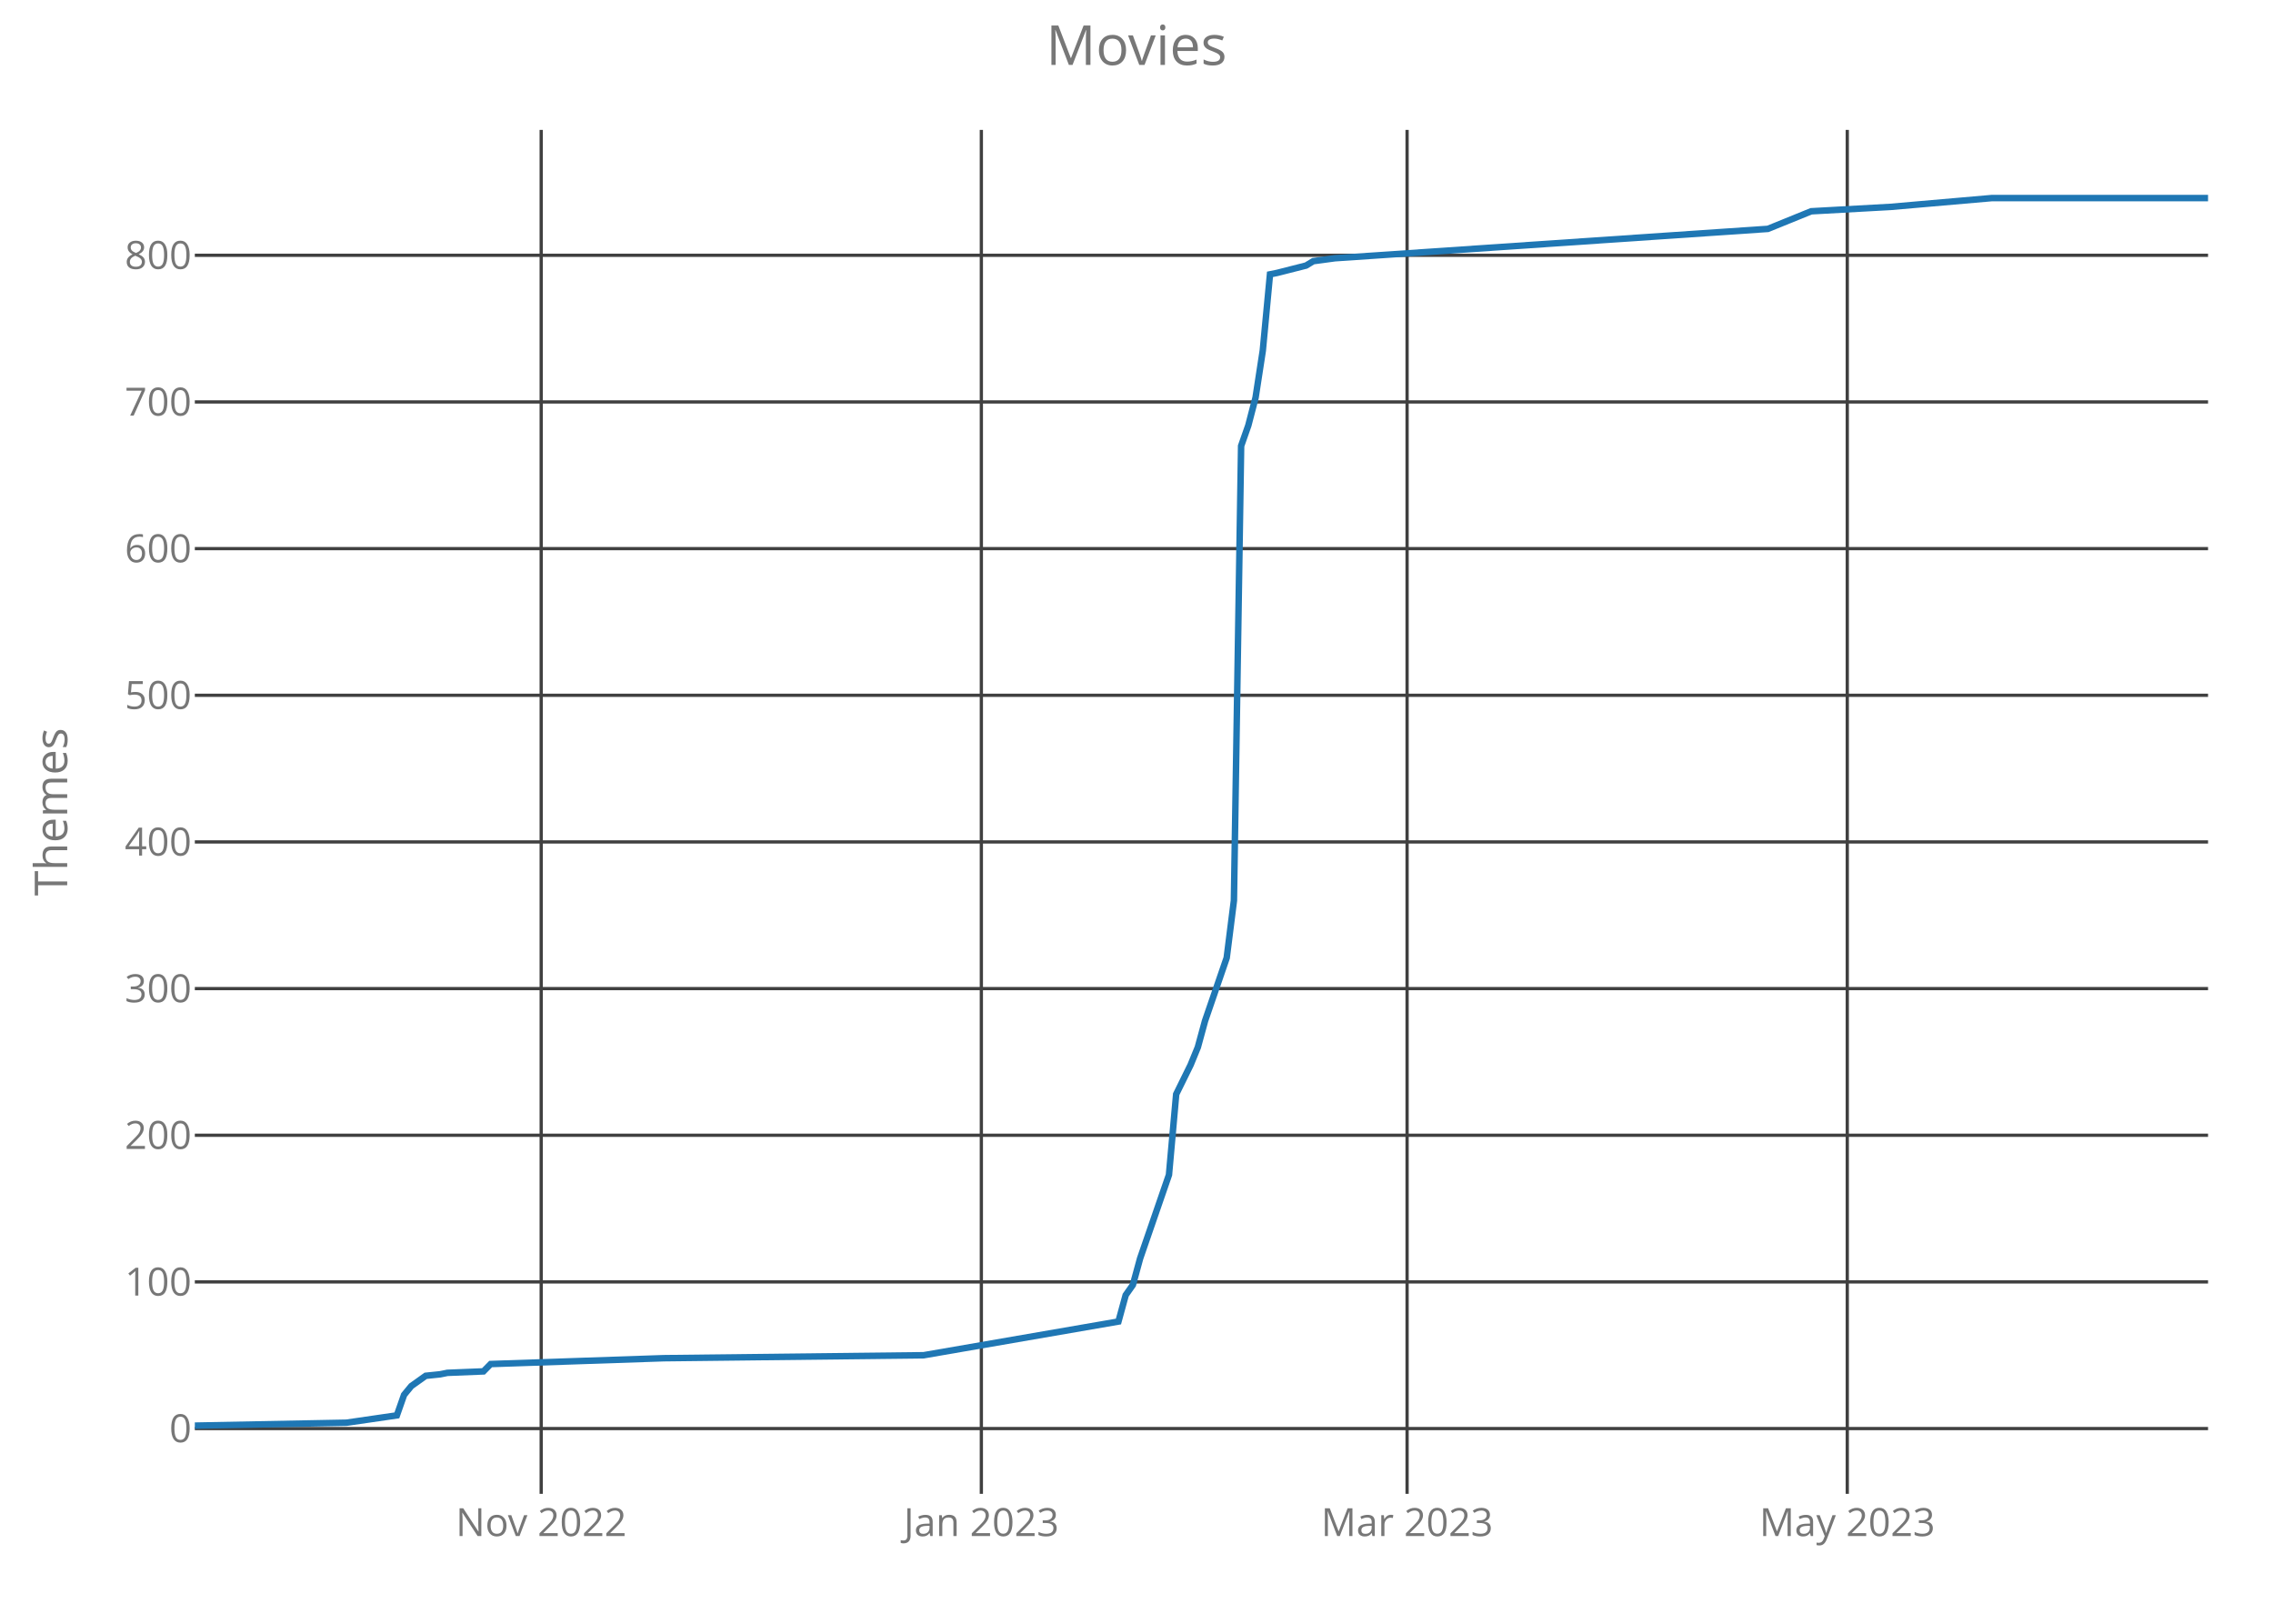
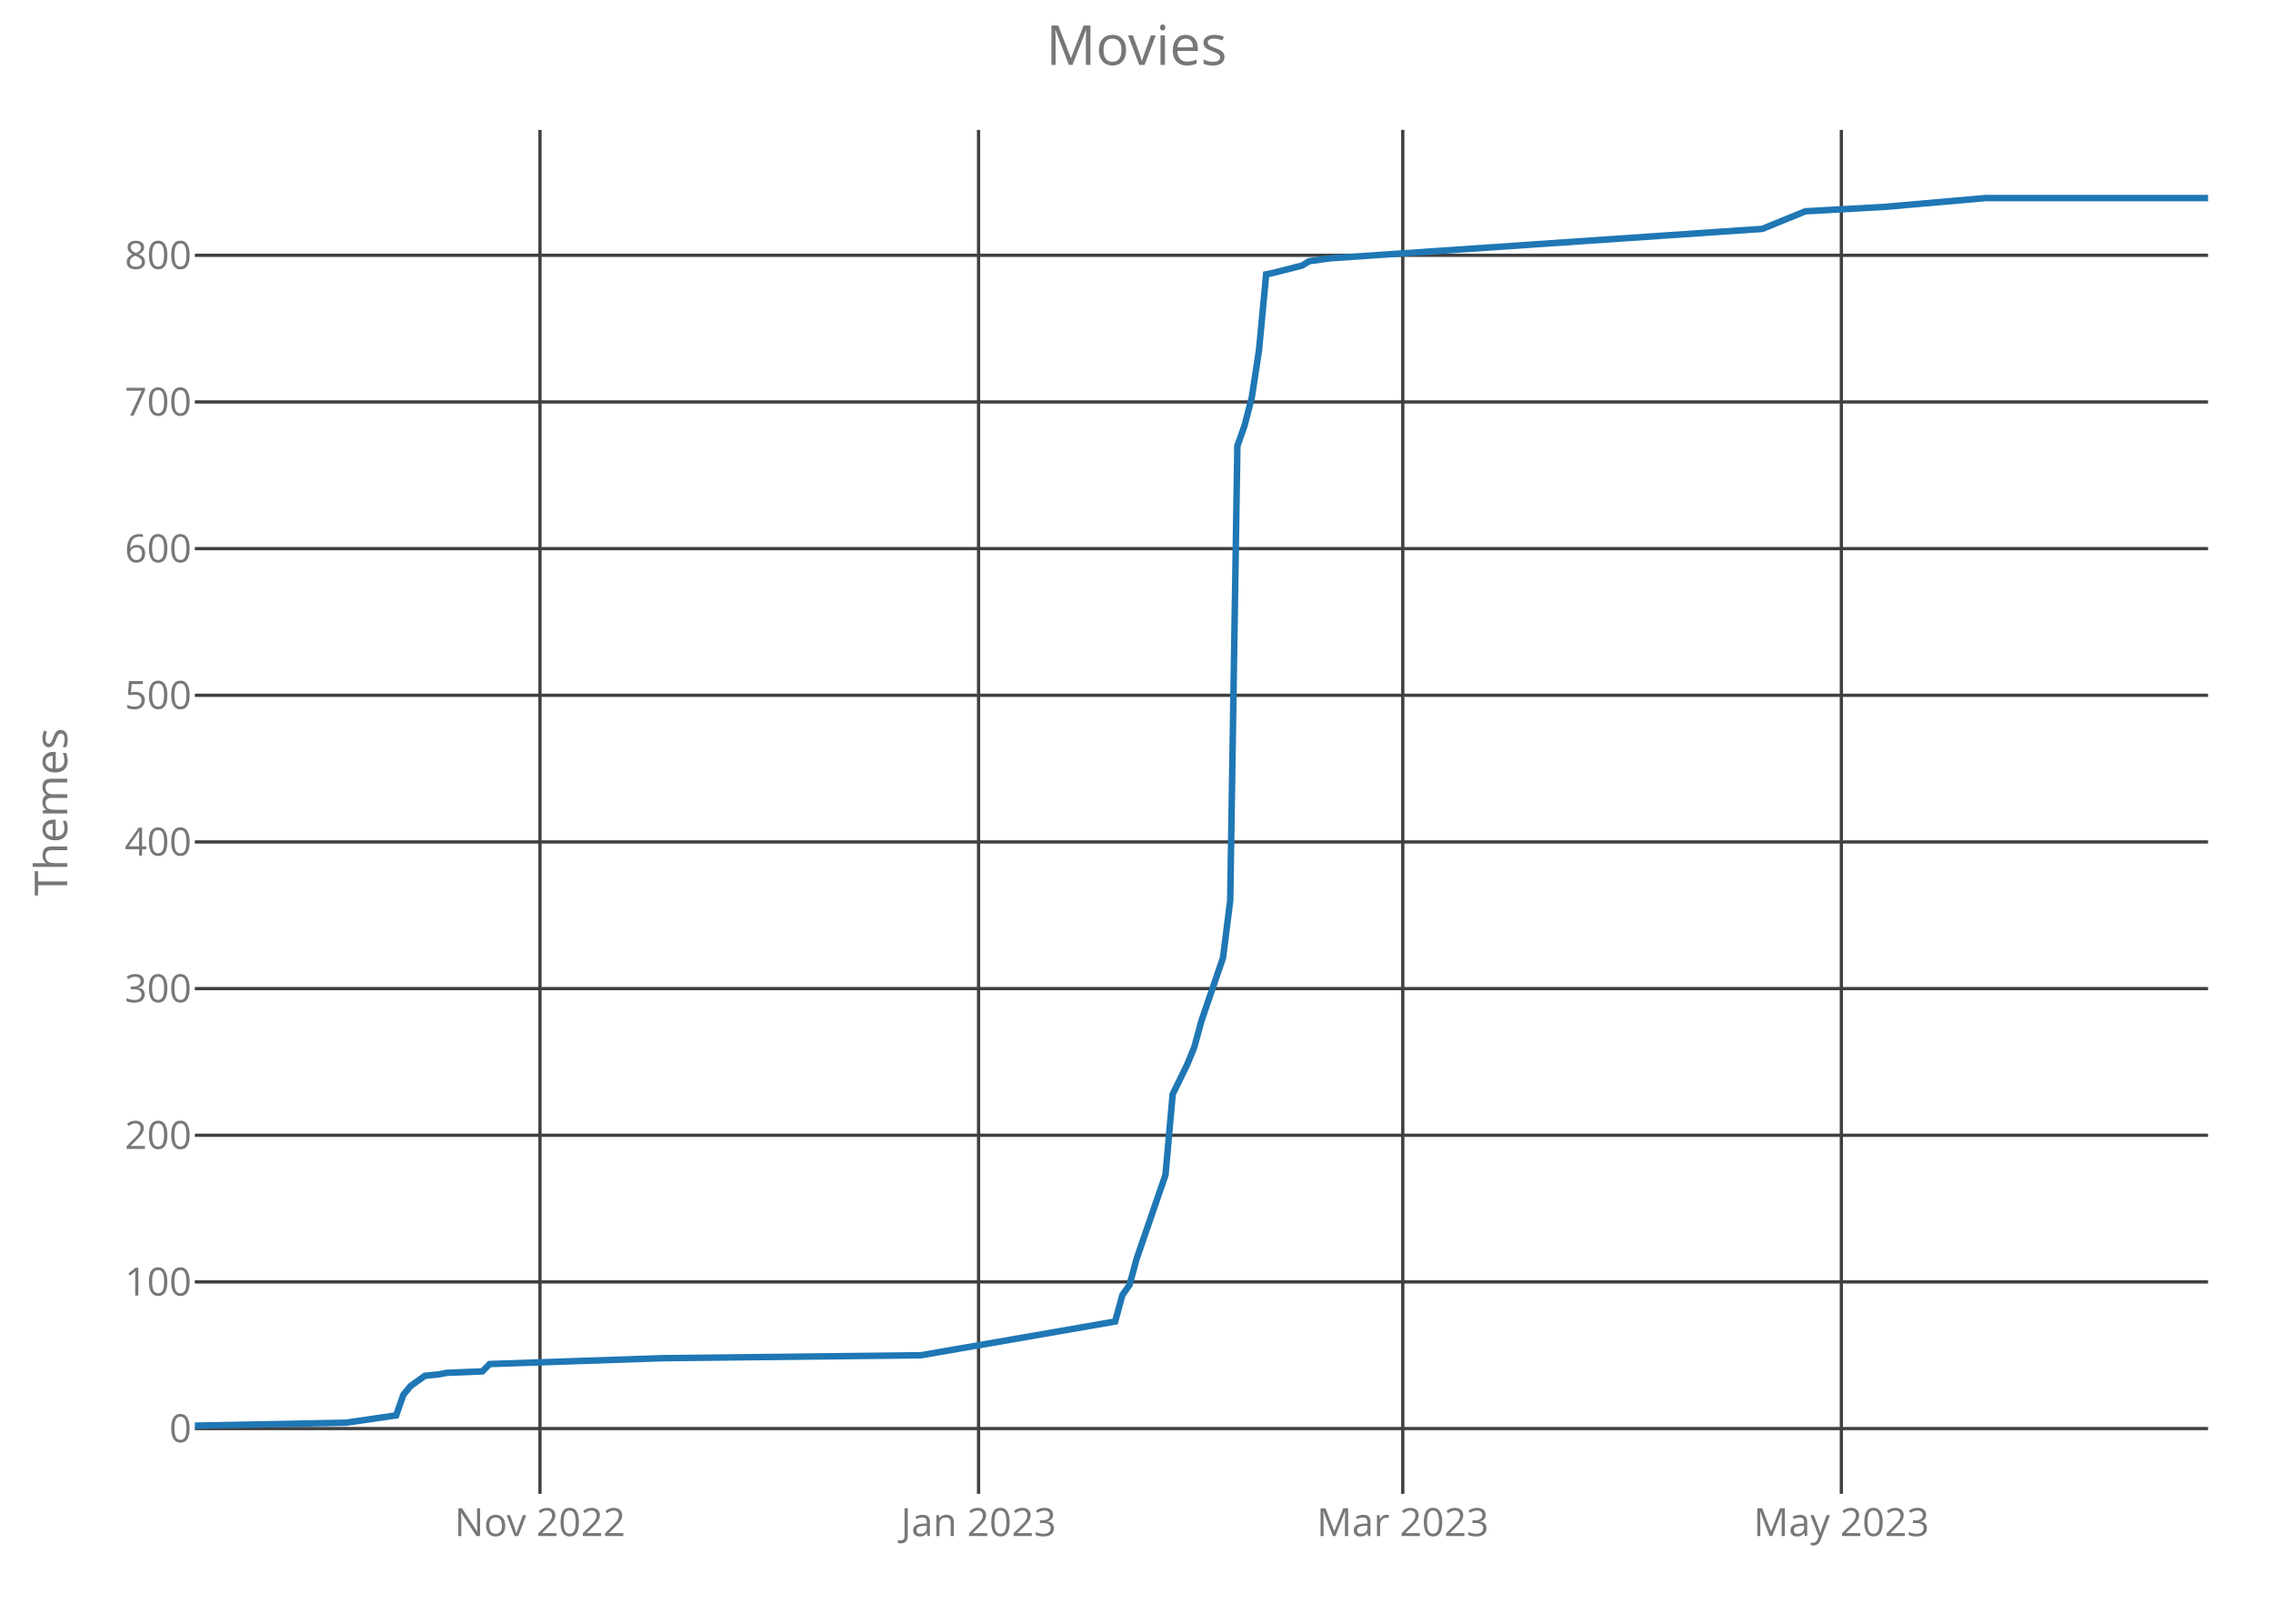
<svg xmlns="http://www.w3.org/2000/svg" class="main-svg" width="700" height="500" style="" viewBox="0 0 700 500">
  <rect x="0" y="0" width="700" height="500" style="fill: rgb(0, 0, 0); fill-opacity: 0;" />
-   <defs id="defs-b32ba4">
+   <defs id="defs-706a42">
    <g class="clips">
-       <clipPath id="clipb32ba4xyplot" class="plotclip">
+       <clipPath id="clip706a42xyplot" class="plotclip">
        <rect width="620" height="420" />
      </clipPath>
-       <clipPath class="axesclip" id="clipb32ba4x">
+       <clipPath class="axesclip" id="clip706a42x">
        <rect x="60" y="0" width="620" height="500" />
      </clipPath>
-       <clipPath class="axesclip" id="clipb32ba4y">
+       <clipPath class="axesclip" id="clip706a42y">
        <rect x="0" y="40" width="700" height="420" />
      </clipPath>
-       <clipPath class="axesclip" id="clipb32ba4xy">
+       <clipPath class="axesclip" id="clip706a42xy">
        <rect x="60" y="40" width="620" height="420" />
      </clipPath>
    </g>
    <g class="gradients" />
  </defs>
  <g class="bglayer">
    <rect class="bg" x="60" y="40" width="620" height="420" style="fill: rgb(0, 0, 0); fill-opacity: 0; stroke-width: 0;" />
  </g>
  <g class="layer-below">
    <g class="imagelayer" />
    <g class="shapelayer" />
  </g>
  <g class="cartesianlayer">
    <g class="subplot xy">
      <g class="layer-subplot">
        <g class="shapelayer" />
        <g class="imagelayer" />
      </g>
      <g class="gridlayer">
        <g class="x">
-           <path class="xgrid crisp" transform="translate(166.67,0)" d="M0,40v420" style="stroke: rgb(64, 64, 64); stroke-opacity: 1; stroke-width: 1px;" />
-           <path class="xgrid crisp" transform="translate(302.22,0)" d="M0,40v420" style="stroke: rgb(64, 64, 64); stroke-opacity: 1; stroke-width: 1px;" />
-           <path class="xgrid crisp" transform="translate(433.33,0)" d="M0,40v420" style="stroke: rgb(64, 64, 64); stroke-opacity: 1; stroke-width: 1px;" />
-           <path class="xgrid crisp" transform="translate(568.89,0)" d="M0,40v420" style="stroke: rgb(64, 64, 64); stroke-opacity: 1; stroke-width: 1px;" />
+           <path class="xgrid crisp" transform="translate(166.29,0)" d="M0,40v420" style="stroke: rgb(64, 64, 64); stroke-opacity: 1; stroke-width: 1px;" />
+           <path class="xgrid crisp" transform="translate(301.36,0)" d="M0,40v420" style="stroke: rgb(64, 64, 64); stroke-opacity: 1; stroke-width: 1px;" />
+           <path class="xgrid crisp" transform="translate(432,0)" d="M0,40v420" style="stroke: rgb(64, 64, 64); stroke-opacity: 1; stroke-width: 1px;" />
+           <path class="xgrid crisp" transform="translate(567.07,0)" d="M0,40v420" style="stroke: rgb(64, 64, 64); stroke-opacity: 1; stroke-width: 1px;" />
        </g>
        <g class="y">
          <path class="ygrid crisp" transform="translate(0,439.9)" d="M60,0h620" style="stroke: rgb(64, 64, 64); stroke-opacity: 1; stroke-width: 1px;" />
          <path class="ygrid crisp" transform="translate(0,394.74)" d="M60,0h620" style="stroke: rgb(64, 64, 64); stroke-opacity: 1; stroke-width: 1px;" />
          <path class="ygrid crisp" transform="translate(0,349.58)" d="M60,0h620" style="stroke: rgb(64, 64, 64); stroke-opacity: 1; stroke-width: 1px;" />
          <path class="ygrid crisp" transform="translate(0,304.42)" d="M60,0h620" style="stroke: rgb(64, 64, 64); stroke-opacity: 1; stroke-width: 1px;" />
          <path class="ygrid crisp" transform="translate(0,259.26)" d="M60,0h620" style="stroke: rgb(64, 64, 64); stroke-opacity: 1; stroke-width: 1px;" />
          <path class="ygrid crisp" transform="translate(0,214.1)" d="M60,0h620" style="stroke: rgb(64, 64, 64); stroke-opacity: 1; stroke-width: 1px;" />
          <path class="ygrid crisp" transform="translate(0,168.94)" d="M60,0h620" style="stroke: rgb(64, 64, 64); stroke-opacity: 1; stroke-width: 1px;" />
          <path class="ygrid crisp" transform="translate(0,123.77)" d="M60,0h620" style="stroke: rgb(64, 64, 64); stroke-opacity: 1; stroke-width: 1px;" />
          <path class="ygrid crisp" transform="translate(0,78.61)" d="M60,0h620" style="stroke: rgb(64, 64, 64); stroke-opacity: 1; stroke-width: 1px;" />
        </g>
      </g>
      <g class="zerolinelayer" />
      <path class="xlines-below crisp" d="M0,0" style="fill: none;" />
      <path class="ylines-below crisp" d="M0,0" style="fill: none;" />
      <g class="overlines-below" />
      <g class="xaxislayer-below">
        <g class="xtick">
-           <text text-anchor="middle" x="0" y="473" transform="translate(166.67,0)" style="font-family: 'Open Sans'; font-size: 12px; fill: rgb(119, 119, 119); fill-opacity: 1; white-space: pre;">Nov 2022</text>
+           <text text-anchor="middle" x="0" y="473" transform="translate(166.29,0)" style="font-family: 'Open Sans'; font-size: 12px; fill: rgb(119, 119, 119); fill-opacity: 1; white-space: pre;">Nov 2022</text>
        </g>
        <g class="xtick">
-           <text text-anchor="middle" x="0" y="473" transform="translate(302.22,0)" style="font-family: 'Open Sans'; font-size: 12px; fill: rgb(119, 119, 119); fill-opacity: 1; white-space: pre;">Jan 2023</text>
+           <text text-anchor="middle" x="0" y="473" transform="translate(301.36,0)" style="font-family: 'Open Sans'; font-size: 12px; fill: rgb(119, 119, 119); fill-opacity: 1; white-space: pre;">Jan 2023</text>
        </g>
        <g class="xtick">
-           <text text-anchor="middle" x="0" y="473" transform="translate(433.33,0)" style="font-family: 'Open Sans'; font-size: 12px; fill: rgb(119, 119, 119); fill-opacity: 1; white-space: pre;">Mar 2023</text>
+           <text text-anchor="middle" x="0" y="473" transform="translate(432,0)" style="font-family: 'Open Sans'; font-size: 12px; fill: rgb(119, 119, 119); fill-opacity: 1; white-space: pre;">Mar 2023</text>
        </g>
        <g class="xtick">
-           <text text-anchor="middle" x="0" y="473" transform="translate(568.89,0)" style="font-family: 'Open Sans'; font-size: 12px; fill: rgb(119, 119, 119); fill-opacity: 1; white-space: pre;">May 2023</text>
+           <text text-anchor="middle" x="0" y="473" transform="translate(567.07,0)" style="font-family: 'Open Sans'; font-size: 12px; fill: rgb(119, 119, 119); fill-opacity: 1; white-space: pre;">May 2023</text>
        </g>
      </g>
      <g class="yaxislayer-below">
        <g class="ytick">
          <text text-anchor="end" x="59" y="4.2" transform="translate(0,439.9)" style="font-family: 'Open Sans'; font-size: 12px; fill: rgb(119, 119, 119); fill-opacity: 1; white-space: pre;">0</text>
        </g>
        <g class="ytick">
          <text text-anchor="end" x="59" y="4.2" transform="translate(0,394.74)" style="font-family: 'Open Sans'; font-size: 12px; fill: rgb(119, 119, 119); fill-opacity: 1; white-space: pre;">100</text>
        </g>
        <g class="ytick">
          <text text-anchor="end" x="59" y="4.2" transform="translate(0,349.58)" style="font-family: 'Open Sans'; font-size: 12px; fill: rgb(119, 119, 119); fill-opacity: 1; white-space: pre;">200</text>
        </g>
        <g class="ytick">
          <text text-anchor="end" x="59" y="4.2" transform="translate(0,304.42)" style="font-family: 'Open Sans'; font-size: 12px; fill: rgb(119, 119, 119); fill-opacity: 1; white-space: pre;">300</text>
        </g>
        <g class="ytick">
          <text text-anchor="end" x="59" y="4.2" transform="translate(0,259.26)" style="font-family: 'Open Sans'; font-size: 12px; fill: rgb(119, 119, 119); fill-opacity: 1; white-space: pre;">400</text>
        </g>
        <g class="ytick">
          <text text-anchor="end" x="59" y="4.2" transform="translate(0,214.1)" style="font-family: 'Open Sans'; font-size: 12px; fill: rgb(119, 119, 119); fill-opacity: 1; white-space: pre;">500</text>
        </g>
        <g class="ytick">
          <text text-anchor="end" x="59" y="4.2" transform="translate(0,168.94)" style="font-family: 'Open Sans'; font-size: 12px; fill: rgb(119, 119, 119); fill-opacity: 1; white-space: pre;">600</text>
        </g>
        <g class="ytick">
          <text text-anchor="end" x="59" y="4.2" transform="translate(0,123.77)" style="font-family: 'Open Sans'; font-size: 12px; fill: rgb(119, 119, 119); fill-opacity: 1; white-space: pre;">700</text>
        </g>
        <g class="ytick">
          <text text-anchor="end" x="59" y="4.2" transform="translate(0,78.61)" style="font-family: 'Open Sans'; font-size: 12px; fill: rgb(119, 119, 119); fill-opacity: 1; white-space: pre;">800</text>
        </g>
      </g>
      <g class="overaxes-below" />
-       <g class="plot" transform="translate(60,40)" clip-path="url('#clipb32ba4xyplot')">
+       <g class="plot" transform="translate(60,40)" clip-path="url('#clip706a42xyplot')">
        <g class="scatterlayer mlayer">
-           <g class="trace scatter trace5f8203" style="stroke-miterlimit: 2; opacity: 1;">
+           <g class="trace scatter tracea30b17" style="stroke-miterlimit: 2; opacity: 1;">
            <g class="fills" />
            <g class="errorbars" />
            <g class="lines">
-               <path class="js-line" d="M0,399L46.67,398.1L62.22,395.84L64.44,389.52L66.67,386.81L71.11,383.65L75.56,383.19L77.78,382.74L88.89,382.29L91.11,380.03L144.44,378.23L224.44,377.32L284.44,366.94L286.67,358.81L288.89,355.65L291.11,347.52L300,321.77L302.22,296.94L306.67,287.9L308.89,282.48L311.11,274.35L317.78,254.94L320,237.32L322.22,97.32L324.44,91L326.67,82.42L328.89,67.97L331.11,44.48L333.33,44.03L342.22,41.77L344.44,40.42L351.11,39.52L484.44,30.48L497.78,25.06L522.22,23.71L553.33,21L620,21" style="vector-effect: non-scaling-stroke; fill: none; stroke: rgb(31, 119, 180); stroke-opacity: 1; stroke-width: 2px; opacity: 1;" />
+               <path class="js-line" d="M0,399L46.5,398.1L62,395.84L64.21,389.52L66.43,386.81L70.86,383.65L75.29,383.19L77.5,382.74L88.57,382.29L90.79,380.03L143.93,378.23L223.64,377.32L283.43,366.94L285.64,358.81L287.86,355.65L290.07,347.52L298.93,321.77L301.14,296.94L305.57,287.9L307.79,282.48L310,274.35L316.64,254.94L318.86,237.32L321.07,97.32L323.29,91L325.5,82.42L327.71,67.97L329.93,44.48L332.14,44.03L341,41.77L343.21,40.42L349.86,39.52L482.71,30.48L496,25.06L520.36,23.71L551.36,21L620,21" style="vector-effect: non-scaling-stroke; fill: none; stroke: rgb(31, 119, 180); stroke-opacity: 1; stroke-width: 2px; opacity: 1;" />
            </g>
            <g class="points" />
            <g class="text" />
          </g>
        </g>
      </g>
      <g class="overplot" />
      <path class="xlines-above" />
      <path class="ylines-above" />
      <g class="overlines-above" />
      <g class="xaxislayer-above" />
      <g class="yaxislayer-above" />
      <g class="overaxes-above" />
    </g>
  </g>
  <g class="polarlayer" />
  <g class="ternarylayer" />
  <g class="geolayer" />
  <g class="funnelarealayer" />
  <g class="pielayer" />
  <g class="treemaplayer" />
  <g class="sunburstlayer" />
  <g class="glimages" />
-   <defs id="topdefs-b32ba4">
+   <defs id="topdefs-706a42">
    <g class="clips" />
  </defs>
  <g class="layer-above">
    <g class="imagelayer" />
    <g class="shapelayer" />
  </g>
  <g class="infolayer">
    <g class="g-gtitle">
      <text class="gtitle" x="350" y="20" text-anchor="middle" dy="0em" style="font-family: 'Open Sans'; font-size: 17px; fill: rgb(119, 119, 119); opacity: 1; font-weight: normal; white-space: pre;">Movies</text>
    </g>
    <g class="g-xtitle" />
    <g class="g-ytitle">
      <text class="ytitle" transform="rotate(-90,20.7,250)" x="20.7" y="250" text-anchor="middle" style="font-family: 'Open Sans'; font-size: 14px; fill: rgb(119, 119, 119); opacity: 1; font-weight: normal; white-space: pre;">Themes</text>
    </g>
  </g>
</svg>
